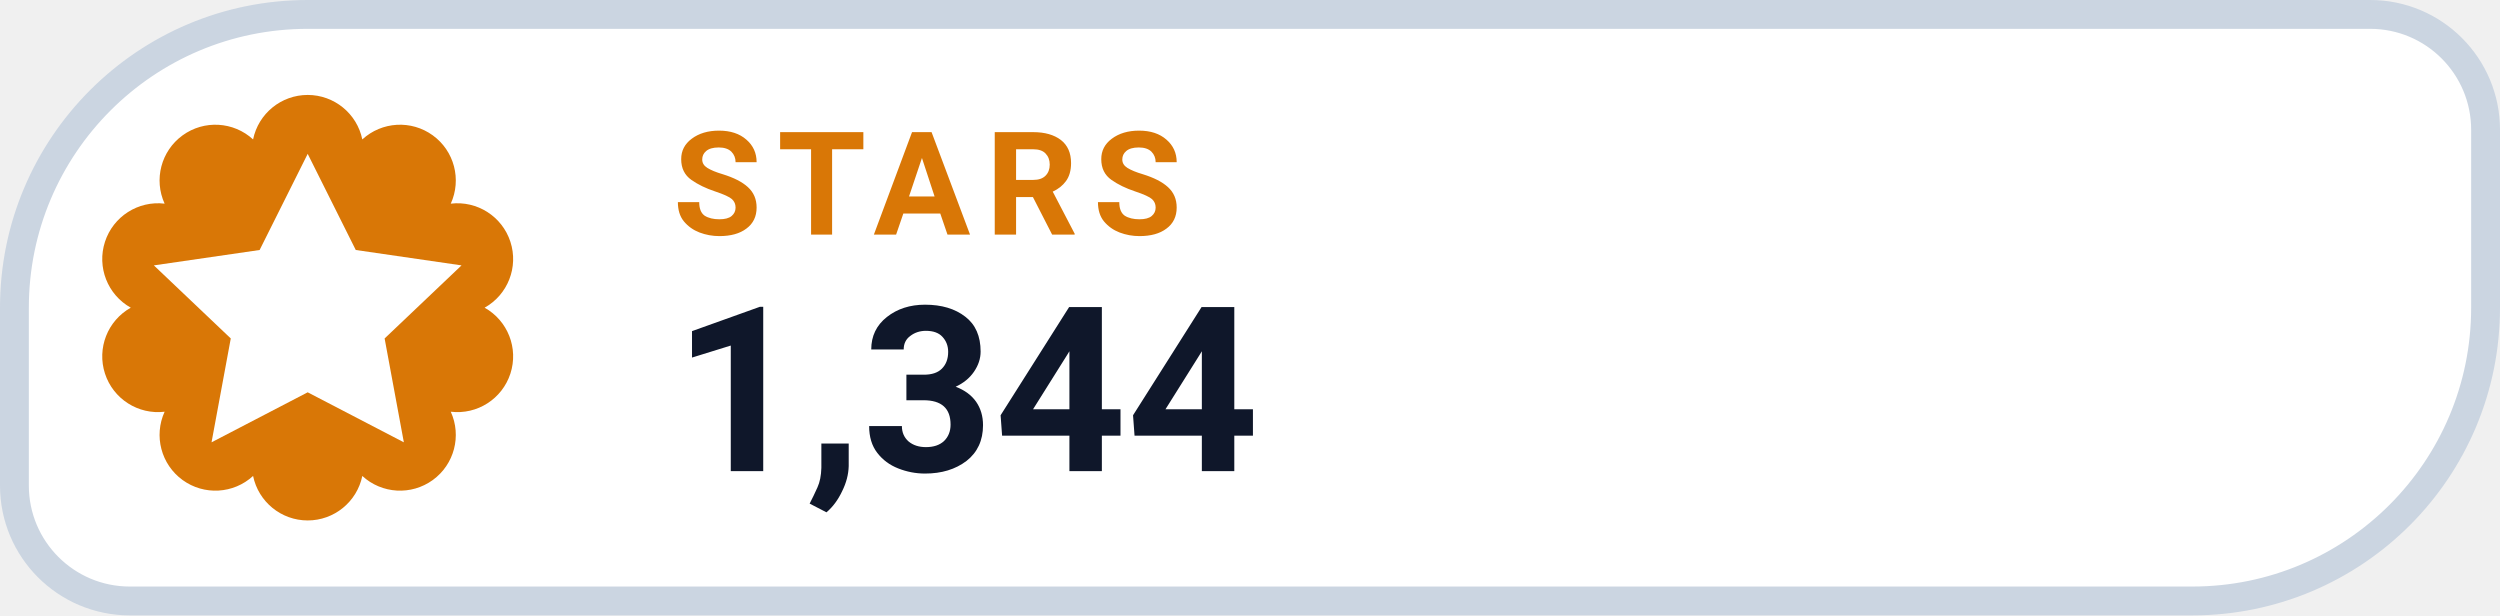
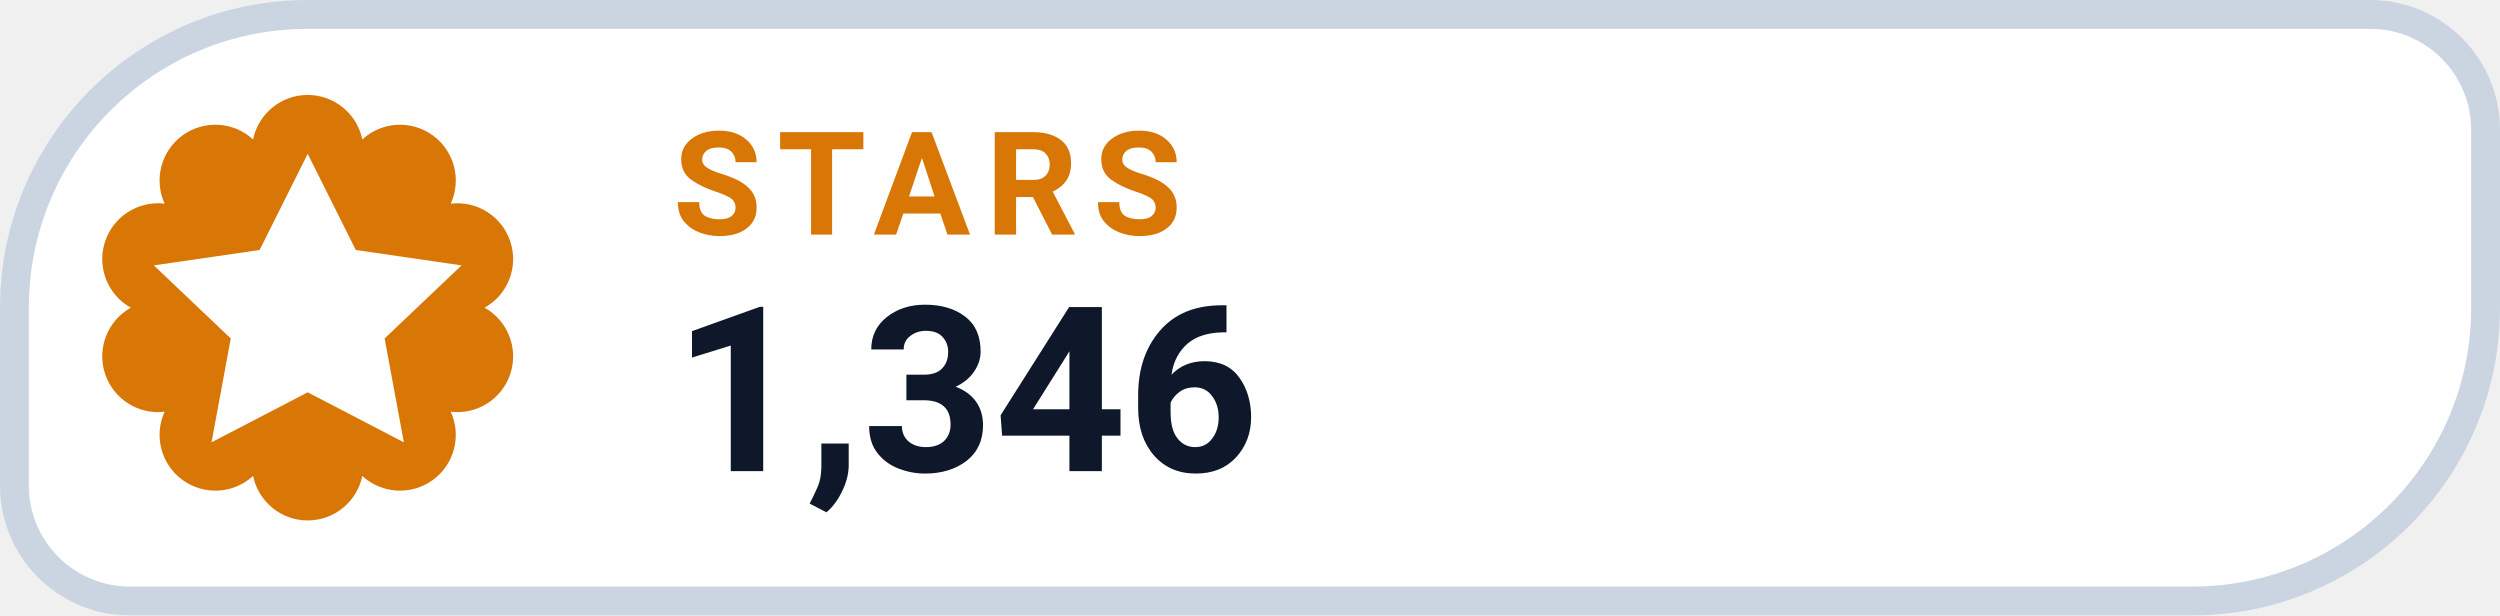
- <svg xmlns="http://www.w3.org/2000/svg" width="130" height="32" viewBox="0 0 130 32" role="img" aria-label="STARS 1,344">
+ <svg xmlns="http://www.w3.org/2000/svg" width="130" height="32" viewBox="0 0 130 32" role="img" aria-label="STARS 1,346">
  <path d="M 16.00 0.75 H 123.25 A 6.00 6.00 0 0 1 129.25 6.75 V 16.00 A 15.25 15.25 0 0 1 114.00 31.25 H 6.75 A 6.00 6.00 0 0 1 0.75 25.25 V 16.00 A 15.25 15.25 0 0 1 16.00 0.75 Z" fill="#FFFFFF" stroke="#CBD5E1" stroke-width="1.5" />
  <path d="M 13.16 7.25 A 2.90 2.90 0 0 1 18.84 7.25 A 2.90 2.90 0 0 1 23.44 10.59 A 2.90 2.90 0 0 1 25.20 16.00 A 2.90 2.90 0 0 1 23.44 21.41 A 2.90 2.90 0 0 1 18.84 24.75 A 2.90 2.90 0 0 1 13.16 24.75 A 2.90 2.90 0 0 1 8.56 21.41 A 2.90 2.90 0 0 1 6.80 16.00 A 2.90 2.90 0 0 1 8.56 10.59 A 2.90 2.90 0 0 1 13.16 7.25 Z" fill="#D97706" />
  <g transform="translate(16 16)" style="color:#FFFFFF;">
    <path d="M0 -8 l2.5 5 5.5 .8 -4 3.8 1 5.4 -5 -2.6 -5 2.6 1 -5.4 -4 -3.8 5.5 -.8 Z" fill="currentColor" />
  </g>
  <text x="35" y="12.2" fill="#D97706" font-family="-apple-system,BlinkMacSystemFont,'Segoe UI',Roboto,Helvetica,Arial,sans-serif" font-size="7.5" font-weight="700" letter-spacing=".8">STARS</text>
-   <text x="35" y="24.5" fill="#0F172A" font-family="-apple-system,BlinkMacSystemFont,'Segoe UI',Roboto,Helvetica,Arial,sans-serif" font-size="12" font-weight="750">1,344</text>
+   <text x="35" y="24.5" fill="#0F172A" font-family="-apple-system,BlinkMacSystemFont,'Segoe UI',Roboto,Helvetica,Arial,sans-serif" font-size="12" font-weight="750">1,346</text>
</svg>
